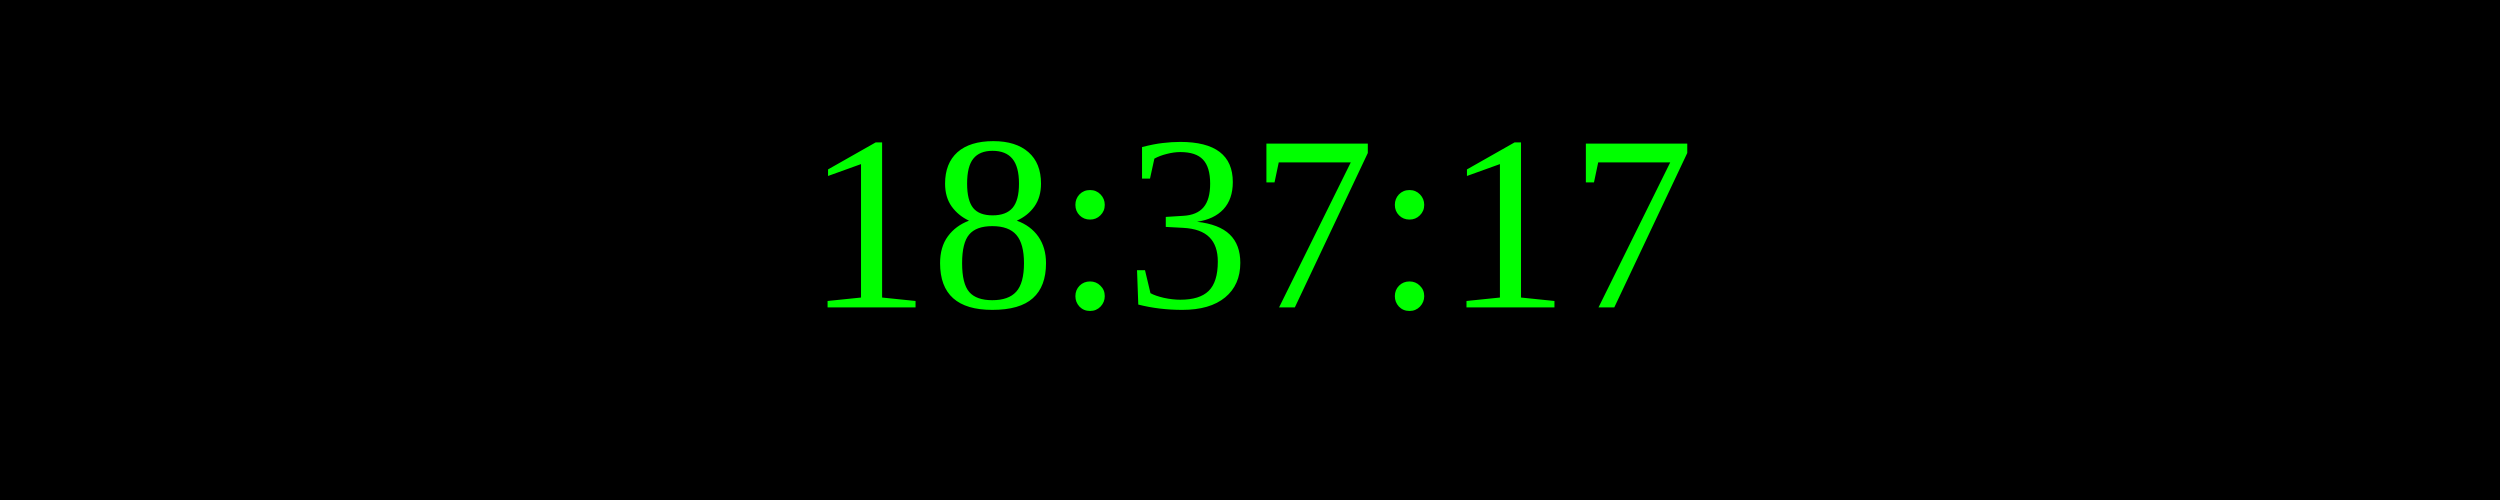
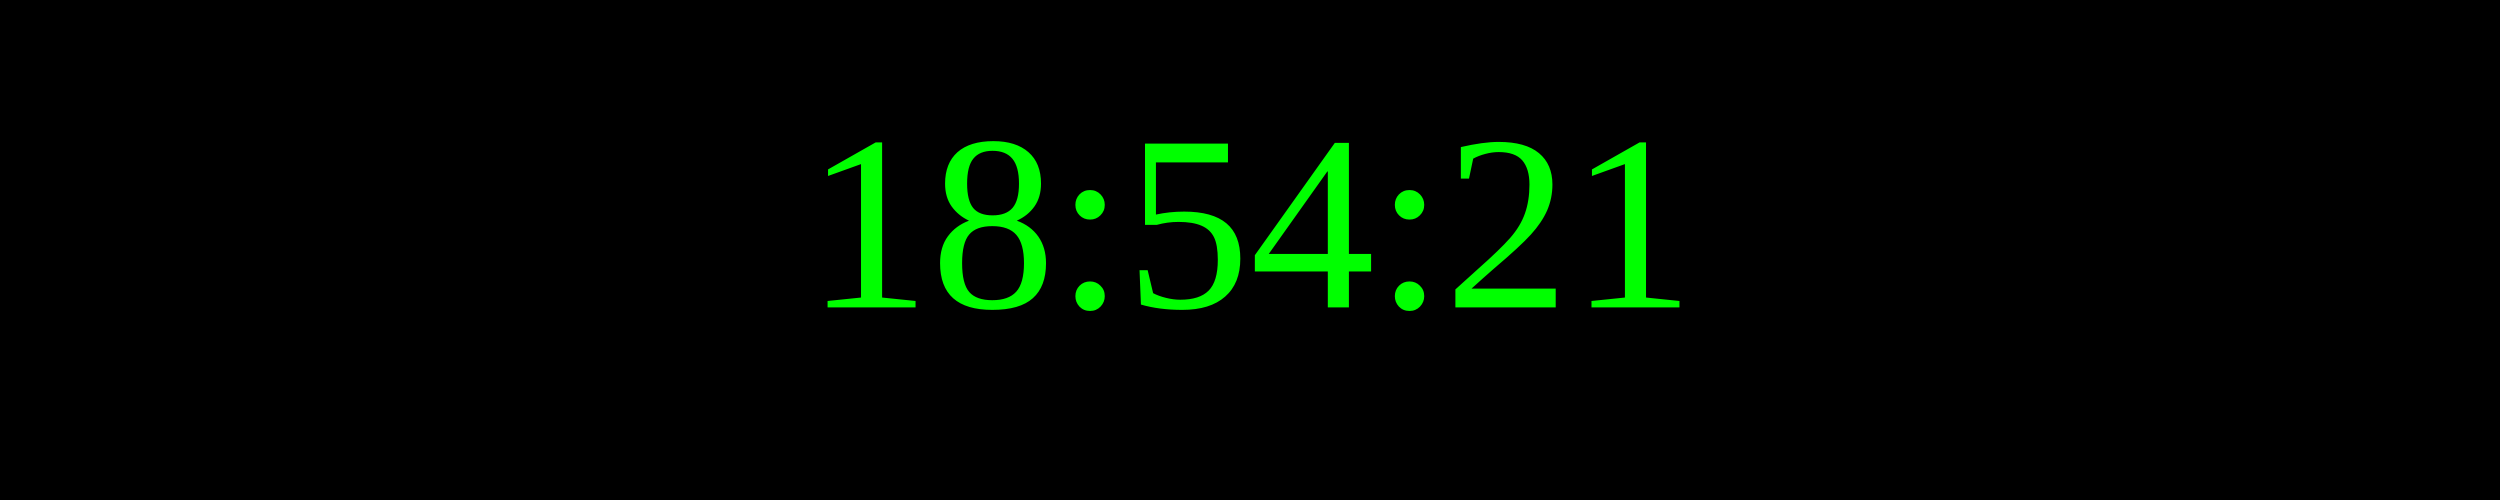
<svg xmlns="http://www.w3.org/2000/svg" width="250" height="50">
  <rect width="100%" height="100%" fill="black" />
  <text x="50%" y="50%" font-size="25" fill="lime" text-anchor="middle" dominant-baseline="middle">
- 18:37:17
+ 18:54:21
</text>
</svg>
